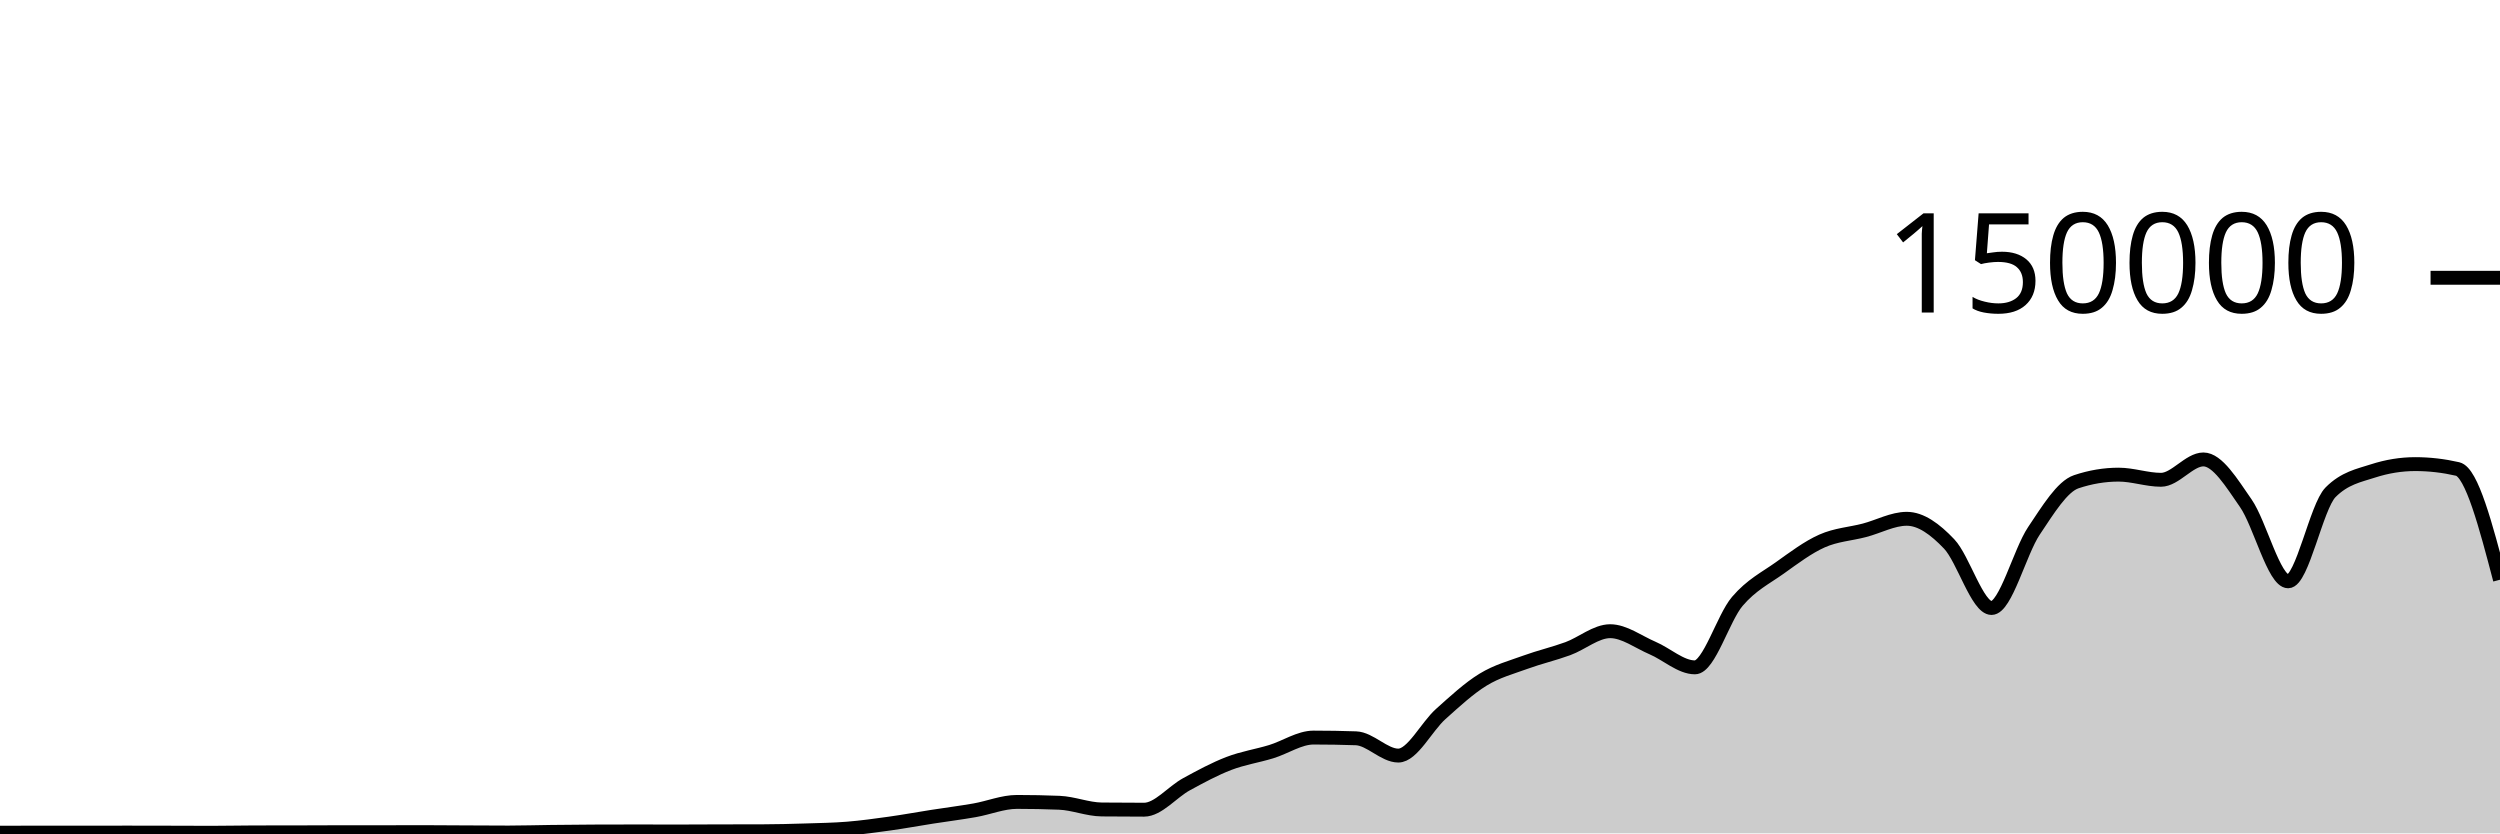
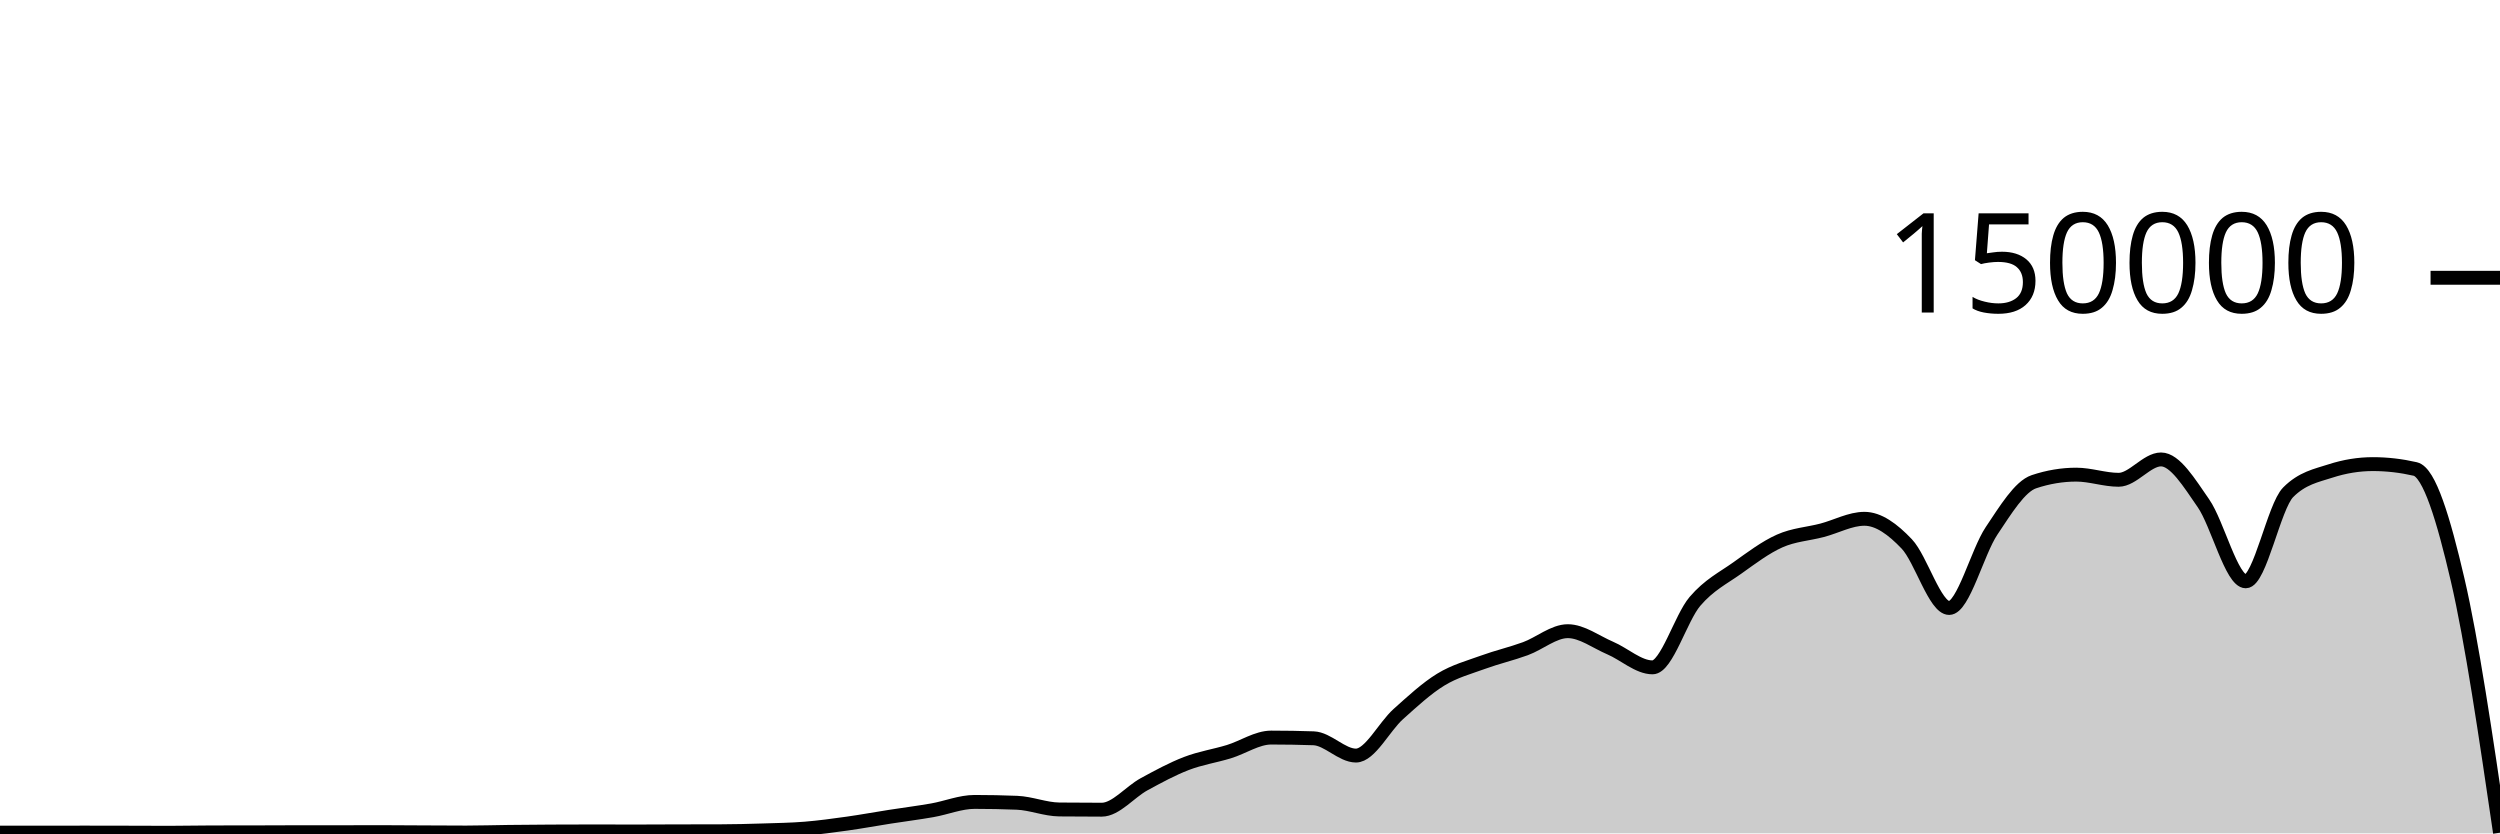
<svg xmlns="http://www.w3.org/2000/svg" viewBox="0 0 180 60">
  <g transform="translate(0,20)">
-     <path class="area" fill="rgba(0, 0, 0, 0.2)" d="M0,39.953C1.017,39.95,2.034,39.948,3.051,39.948C4.068,39.948,5.085,39.95,6.102,39.95C7.119,39.95,8.136,39.945,9.153,39.945C10.169,39.945,11.186,39.948,12.203,39.95C13.22,39.953,14.237,39.959,15.254,39.959C16.271,39.959,17.288,39.934,18.305,39.932C19.322,39.93,20.339,39.931,21.356,39.929C22.373,39.928,23.39,39.92,24.407,39.919C25.424,39.919,26.441,39.919,27.458,39.919C28.475,39.918,29.492,39.913,30.508,39.913C31.525,39.913,32.542,39.924,33.559,39.929C34.576,39.934,35.593,39.942,36.61,39.942C37.627,39.942,38.644,39.909,39.661,39.897C40.678,39.884,41.695,39.874,42.712,39.869C43.729,39.864,44.746,39.862,45.763,39.862C46.78,39.862,47.797,39.867,48.814,39.867C49.831,39.867,50.847,39.859,51.864,39.856C52.881,39.854,53.898,39.855,54.915,39.851C55.932,39.848,56.949,39.822,57.966,39.79C58.983,39.758,60,39.743,61.017,39.661C62.034,39.578,63.051,39.438,64.068,39.295C65.085,39.153,66.102,38.965,67.119,38.806C68.136,38.647,69.153,38.52,70.169,38.342C71.186,38.164,72.203,37.738,73.22,37.738C74.237,37.738,75.254,37.758,76.271,37.799C77.288,37.841,78.305,38.271,79.322,38.282C80.339,38.293,81.356,38.298,82.373,38.298C83.39,38.298,84.407,37.022,85.424,36.467C86.441,35.912,87.458,35.361,88.475,34.97C89.492,34.579,90.508,34.431,91.525,34.12C92.542,33.809,93.559,33.105,94.576,33.105C95.593,33.105,96.61,33.122,97.627,33.157C98.644,33.191,99.661,34.402,100.678,34.402C101.695,34.402,102.712,32.324,103.729,31.413C104.746,30.502,105.763,29.559,106.78,28.936C107.797,28.314,108.814,28.051,109.831,27.679C110.847,27.308,111.864,27.077,112.881,26.705C113.898,26.332,114.915,25.446,115.932,25.446C116.949,25.446,117.966,26.224,118.983,26.658C120,27.092,121.017,28.05,122.034,28.05C123.051,28.05,124.068,24.494,125.085,23.302C126.102,22.11,127.119,21.622,128.136,20.897C129.153,20.172,130.169,19.403,131.186,18.951C132.203,18.499,133.22,18.449,134.237,18.183C135.254,17.917,136.271,17.353,137.288,17.353C138.305,17.353,139.322,18.094,140.339,19.165C141.356,20.235,142.373,23.776,143.39,23.776C144.407,23.776,145.424,19.739,146.441,18.224C147.458,16.709,148.475,15.025,149.492,14.685C150.508,14.344,151.525,14.174,152.542,14.174C153.559,14.174,154.576,14.545,155.593,14.545C156.61,14.545,157.627,13.079,158.644,13.079C159.661,13.079,160.678,14.767,161.695,16.229C162.712,17.692,163.729,21.855,164.746,21.855C165.763,21.855,166.78,16.47,167.797,15.446C168.814,14.422,169.831,14.24,170.847,13.91C171.864,13.581,172.881,13.416,173.898,13.416C174.915,13.416,175.932,13.533,176.949,13.767C177.966,14.002,178.983,17.871,180,21.741L180,40C178.983,40,177.966,40,176.949,40C175.932,40,174.915,40,173.898,40C172.881,40,171.864,40,170.847,40C169.831,40,168.814,40,167.797,40C166.78,40,165.763,40,164.746,40C163.729,40,162.712,40,161.695,40C160.678,40,159.661,40,158.644,40C157.627,40,156.61,40,155.593,40C154.576,40,153.559,40,152.542,40C151.525,40,150.508,40,149.492,40C148.475,40,147.458,40,146.441,40C145.424,40,144.407,40,143.39,40C142.373,40,141.356,40,140.339,40C139.322,40,138.305,40,137.288,40C136.271,40,135.254,40,134.237,40C133.22,40,132.203,40,131.186,40C130.169,40,129.153,40,128.136,40C127.119,40,126.102,40,125.085,40C124.068,40,123.051,40,122.034,40C121.017,40,120,40,118.983,40C117.966,40,116.949,40,115.932,40C114.915,40,113.898,40,112.881,40C111.864,40,110.847,40,109.831,40C108.814,40,107.797,40,106.78,40C105.763,40,104.746,40,103.729,40C102.712,40,101.695,40,100.678,40C99.661,40,98.644,40,97.627,40C96.61,40,95.593,40,94.576,40C93.559,40,92.542,40,91.525,40C90.508,40,89.492,40,88.475,40C87.458,40,86.441,40,85.424,40C84.407,40,83.39,40,82.373,40C81.356,40,80.339,40,79.322,40C78.305,40,77.288,40,76.271,40C75.254,40,74.237,40,73.22,40C72.203,40,71.186,40,70.169,40C69.153,40,68.136,40,67.119,40C66.102,40,65.085,40,64.068,40C63.051,40,62.034,40,61.017,40C60,40,58.983,40,57.966,40C56.949,40,55.932,40,54.915,40C53.898,40,52.881,40,51.864,40C50.847,40,49.831,40,48.814,40C47.797,40,46.78,40,45.763,40C44.746,40,43.729,40,42.712,40C41.695,40,40.678,40,39.661,40C38.644,40,37.627,40,36.61,40C35.593,40,34.576,40,33.559,40C32.542,40,31.525,40,30.508,40C29.492,40,28.475,40,27.458,40C26.441,40,25.424,40,24.407,40C23.39,40,22.373,40,21.356,40C20.339,40,19.322,40,18.305,40C17.288,40,16.271,40,15.254,40C14.237,40,13.22,40,12.203,40C11.186,40,10.169,40,9.153,40C8.136,40,7.119,40,6.102,40C5.085,40,4.068,40,3.051,40C2.034,40,1.017,40,0,40Z" />
-     <path class="line" stroke="black" fill="none" d="M0,39.953C1.017,39.95,2.034,39.948,3.051,39.948C4.068,39.948,5.085,39.95,6.102,39.95C7.119,39.95,8.136,39.945,9.153,39.945C10.169,39.945,11.186,39.948,12.203,39.95C13.22,39.953,14.237,39.959,15.254,39.959C16.271,39.959,17.288,39.934,18.305,39.932C19.322,39.93,20.339,39.931,21.356,39.929C22.373,39.928,23.39,39.92,24.407,39.919C25.424,39.919,26.441,39.919,27.458,39.919C28.475,39.918,29.492,39.913,30.508,39.913C31.525,39.913,32.542,39.924,33.559,39.929C34.576,39.934,35.593,39.942,36.61,39.942C37.627,39.942,38.644,39.909,39.661,39.897C40.678,39.884,41.695,39.874,42.712,39.869C43.729,39.864,44.746,39.862,45.763,39.862C46.78,39.862,47.797,39.867,48.814,39.867C49.831,39.867,50.847,39.859,51.864,39.856C52.881,39.854,53.898,39.855,54.915,39.851C55.932,39.848,56.949,39.822,57.966,39.79C58.983,39.758,60,39.743,61.017,39.661C62.034,39.578,63.051,39.438,64.068,39.295C65.085,39.153,66.102,38.965,67.119,38.806C68.136,38.647,69.153,38.52,70.169,38.342C71.186,38.164,72.203,37.738,73.22,37.738C74.237,37.738,75.254,37.758,76.271,37.799C77.288,37.841,78.305,38.271,79.322,38.282C80.339,38.293,81.356,38.298,82.373,38.298C83.39,38.298,84.407,37.022,85.424,36.467C86.441,35.912,87.458,35.361,88.475,34.97C89.492,34.579,90.508,34.431,91.525,34.12C92.542,33.809,93.559,33.105,94.576,33.105C95.593,33.105,96.61,33.122,97.627,33.157C98.644,33.191,99.661,34.402,100.678,34.402C101.695,34.402,102.712,32.324,103.729,31.413C104.746,30.502,105.763,29.559,106.78,28.936C107.797,28.314,108.814,28.051,109.831,27.679C110.847,27.308,111.864,27.077,112.881,26.705C113.898,26.332,114.915,25.446,115.932,25.446C116.949,25.446,117.966,26.224,118.983,26.658C120,27.092,121.017,28.05,122.034,28.05C123.051,28.05,124.068,24.494,125.085,23.302C126.102,22.11,127.119,21.622,128.136,20.897C129.153,20.172,130.169,19.403,131.186,18.951C132.203,18.499,133.22,18.449,134.237,18.183C135.254,17.917,136.271,17.353,137.288,17.353C138.305,17.353,139.322,18.094,140.339,19.165C141.356,20.235,142.373,23.776,143.39,23.776C144.407,23.776,145.424,19.739,146.441,18.224C147.458,16.709,148.475,15.025,149.492,14.685C150.508,14.344,151.525,14.174,152.542,14.174C153.559,14.174,154.576,14.545,155.593,14.545C156.61,14.545,157.627,13.079,158.644,13.079C159.661,13.079,160.678,14.767,161.695,16.229C162.712,17.692,163.729,21.855,164.746,21.855C165.763,21.855,166.78,16.47,167.797,15.446C168.814,14.422,169.831,14.24,170.847,13.91C171.864,13.581,172.881,13.416,173.898,13.416C174.915,13.416,175.932,13.533,176.949,13.767C177.966,14.002,178.983,17.871,180,21.741" />
+     <path class="area" fill="rgba(0, 0, 0, 0.2)" d="M0,39.948C1.017,39.949,2.034,39.95,3.051,39.95C4.068,39.95,5.085,39.945,6.102,39.945C7.119,39.945,8.136,39.948,9.153,39.95C10.169,39.952,11.186,39.959,12.203,39.959C13.22,39.959,14.237,39.933,15.254,39.932C16.271,39.93,17.288,39.931,18.305,39.929C19.322,39.928,20.339,39.92,21.356,39.919C22.373,39.919,23.39,39.919,24.407,39.919C25.424,39.918,26.441,39.913,27.458,39.913C28.475,39.913,29.492,39.924,30.508,39.929C31.525,39.934,32.542,39.942,33.559,39.942C34.576,39.942,35.593,39.908,36.61,39.896C37.627,39.884,38.644,39.875,39.661,39.87C40.678,39.864,41.695,39.861,42.712,39.861C43.729,39.861,44.746,39.867,45.763,39.867C46.78,39.867,47.797,39.859,48.814,39.856C49.831,39.854,50.847,39.855,51.864,39.851C52.881,39.848,53.898,39.822,54.915,39.79C55.932,39.758,56.949,39.743,57.966,39.661C58.983,39.578,60,39.438,61.017,39.296C62.034,39.153,63.051,38.965,64.068,38.806C65.085,38.647,66.102,38.52,67.119,38.342C68.136,38.164,69.153,37.738,70.169,37.738C71.186,37.738,72.203,37.758,73.22,37.799C74.237,37.841,75.254,38.271,76.271,38.282C77.288,38.293,78.305,38.298,79.322,38.298C80.339,38.298,81.356,37.022,82.373,36.467C83.39,35.913,84.407,35.361,85.424,34.97C86.441,34.579,87.458,34.431,88.475,34.121C89.492,33.81,90.508,33.105,91.525,33.105C92.542,33.105,93.559,33.122,94.576,33.157C95.593,33.192,96.61,34.401,97.627,34.401C98.644,34.401,99.661,32.324,100.678,31.413C101.695,30.502,102.712,29.559,103.729,28.936C104.746,28.314,105.763,28.051,106.78,27.679C107.797,27.308,108.814,27.077,109.831,26.705C110.847,26.332,111.864,25.445,112.881,25.445C113.898,25.445,114.915,26.224,115.932,26.658C116.949,27.092,117.966,28.05,118.983,28.05C120,28.05,121.017,24.495,122.034,23.302C123.051,22.11,124.068,21.622,125.085,20.897C126.102,20.172,127.119,19.403,128.136,18.951C129.153,18.499,130.169,18.449,131.186,18.183C132.203,17.917,133.22,17.353,134.237,17.353C135.254,17.353,136.271,18.095,137.288,19.165C138.305,20.236,139.322,23.775,140.339,23.775C141.356,23.775,142.373,19.74,143.39,18.225C144.407,16.709,145.424,15.025,146.441,14.684C147.458,14.344,148.475,14.174,149.492,14.174C150.508,14.174,151.525,14.545,152.542,14.545C153.559,14.545,154.576,13.079,155.593,13.079C156.61,13.079,157.627,14.767,158.644,16.23C159.661,17.692,160.678,21.855,161.695,21.855C162.712,21.855,163.729,16.471,164.746,15.446C165.763,14.422,166.78,14.24,167.797,13.91C168.814,13.581,169.831,13.416,170.847,13.416C171.864,13.416,172.881,13.533,173.898,13.767C174.915,14.001,175.932,17.377,176.949,21.742C177.966,26.106,178.983,33.03,180,39.954L180,40C178.983,40,177.966,40,176.949,40C175.932,40,174.915,40,173.898,40C172.881,40,171.864,40,170.847,40C169.831,40,168.814,40,167.797,40C166.78,40,165.763,40,164.746,40C163.729,40,162.712,40,161.695,40C160.678,40,159.661,40,158.644,40C157.627,40,156.61,40,155.593,40C154.576,40,153.559,40,152.542,40C151.525,40,150.508,40,149.492,40C148.475,40,147.458,40,146.441,40C145.424,40,144.407,40,143.39,40C142.373,40,141.356,40,140.339,40C139.322,40,138.305,40,137.288,40C136.271,40,135.254,40,134.237,40C133.22,40,132.203,40,131.186,40C130.169,40,129.153,40,128.136,40C127.119,40,126.102,40,125.085,40C124.068,40,123.051,40,122.034,40C121.017,40,120,40,118.983,40C117.966,40,116.949,40,115.932,40C114.915,40,113.898,40,112.881,40C111.864,40,110.847,40,109.831,40C108.814,40,107.797,40,106.78,40C105.763,40,104.746,40,103.729,40C102.712,40,101.695,40,100.678,40C99.661,40,98.644,40,97.627,40C96.61,40,95.593,40,94.576,40C93.559,40,92.542,40,91.525,40C90.508,40,89.492,40,88.475,40C87.458,40,86.441,40,85.424,40C84.407,40,83.39,40,82.373,40C81.356,40,80.339,40,79.322,40C78.305,40,77.288,40,76.271,40C75.254,40,74.237,40,73.22,40C72.203,40,71.186,40,70.169,40C69.153,40,68.136,40,67.119,40C66.102,40,65.085,40,64.068,40C63.051,40,62.034,40,61.017,40C60,40,58.983,40,57.966,40C56.949,40,55.932,40,54.915,40C53.898,40,52.881,40,51.864,40C50.847,40,49.831,40,48.814,40C47.797,40,46.78,40,45.763,40C44.746,40,43.729,40,42.712,40C41.695,40,40.678,40,39.661,40C38.644,40,37.627,40,36.61,40C35.593,40,34.576,40,33.559,40C32.542,40,31.525,40,30.508,40C29.492,40,28.475,40,27.458,40C26.441,40,25.424,40,24.407,40C23.39,40,22.373,40,21.356,40C20.339,40,19.322,40,18.305,40C17.288,40,16.271,40,15.254,40C14.237,40,13.22,40,12.203,40C11.186,40,10.169,40,9.153,40C8.136,40,7.119,40,6.102,40C5.085,40,4.068,40,3.051,40C2.034,40,1.017,40,0,40Z" />
+     <path class="line" stroke="black" fill="none" d="M0,39.948C1.017,39.949,2.034,39.95,3.051,39.95C4.068,39.95,5.085,39.945,6.102,39.945C7.119,39.945,8.136,39.948,9.153,39.95C10.169,39.952,11.186,39.959,12.203,39.959C13.22,39.959,14.237,39.933,15.254,39.932C16.271,39.93,17.288,39.931,18.305,39.929C19.322,39.928,20.339,39.92,21.356,39.919C22.373,39.919,23.39,39.919,24.407,39.919C25.424,39.918,26.441,39.913,27.458,39.913C28.475,39.913,29.492,39.924,30.508,39.929C31.525,39.934,32.542,39.942,33.559,39.942C34.576,39.942,35.593,39.908,36.61,39.896C37.627,39.884,38.644,39.875,39.661,39.87C40.678,39.864,41.695,39.861,42.712,39.861C43.729,39.861,44.746,39.867,45.763,39.867C46.78,39.867,47.797,39.859,48.814,39.856C49.831,39.854,50.847,39.855,51.864,39.851C52.881,39.848,53.898,39.822,54.915,39.79C55.932,39.758,56.949,39.743,57.966,39.661C58.983,39.578,60,39.438,61.017,39.296C62.034,39.153,63.051,38.965,64.068,38.806C65.085,38.647,66.102,38.52,67.119,38.342C68.136,38.164,69.153,37.738,70.169,37.738C71.186,37.738,72.203,37.758,73.22,37.799C74.237,37.841,75.254,38.271,76.271,38.282C77.288,38.293,78.305,38.298,79.322,38.298C80.339,38.298,81.356,37.022,82.373,36.467C83.39,35.913,84.407,35.361,85.424,34.97C86.441,34.579,87.458,34.431,88.475,34.121C89.492,33.81,90.508,33.105,91.525,33.105C92.542,33.105,93.559,33.122,94.576,33.157C95.593,33.192,96.61,34.401,97.627,34.401C98.644,34.401,99.661,32.324,100.678,31.413C101.695,30.502,102.712,29.559,103.729,28.936C104.746,28.314,105.763,28.051,106.78,27.679C107.797,27.308,108.814,27.077,109.831,26.705C110.847,26.332,111.864,25.445,112.881,25.445C113.898,25.445,114.915,26.224,115.932,26.658C116.949,27.092,117.966,28.05,118.983,28.05C120,28.05,121.017,24.495,122.034,23.302C123.051,22.11,124.068,21.622,125.085,20.897C126.102,20.172,127.119,19.403,128.136,18.951C129.153,18.499,130.169,18.449,131.186,18.183C132.203,17.917,133.22,17.353,134.237,17.353C135.254,17.353,136.271,18.095,137.288,19.165C138.305,20.236,139.322,23.775,140.339,23.775C141.356,23.775,142.373,19.74,143.39,18.225C144.407,16.709,145.424,15.025,146.441,14.684C147.458,14.344,148.475,14.174,149.492,14.174C150.508,14.174,151.525,14.545,152.542,14.545C153.559,14.545,154.576,13.079,155.593,13.079C156.61,13.079,157.627,14.767,158.644,16.23C159.661,17.692,160.678,21.855,161.695,21.855C162.712,21.855,163.729,16.471,164.746,15.446C165.763,14.422,166.78,14.24,167.797,13.91C168.814,13.581,169.831,13.416,170.847,13.416C171.864,13.416,172.881,13.533,173.898,13.767C174.915,14.001,175.932,17.377,176.949,21.742C177.966,26.106,178.983,33.03,180,39.954" />
    <path class="axis-ceiling" stroke-width="1" stroke="black" fill="none" d="M175,0L180,0" />
    <text class="axis-ceiling-label" font-family="sans-serif" text-anchor="end" font-size="10px" x="170" y="2.5">150000</text>
  </g>
</svg>
